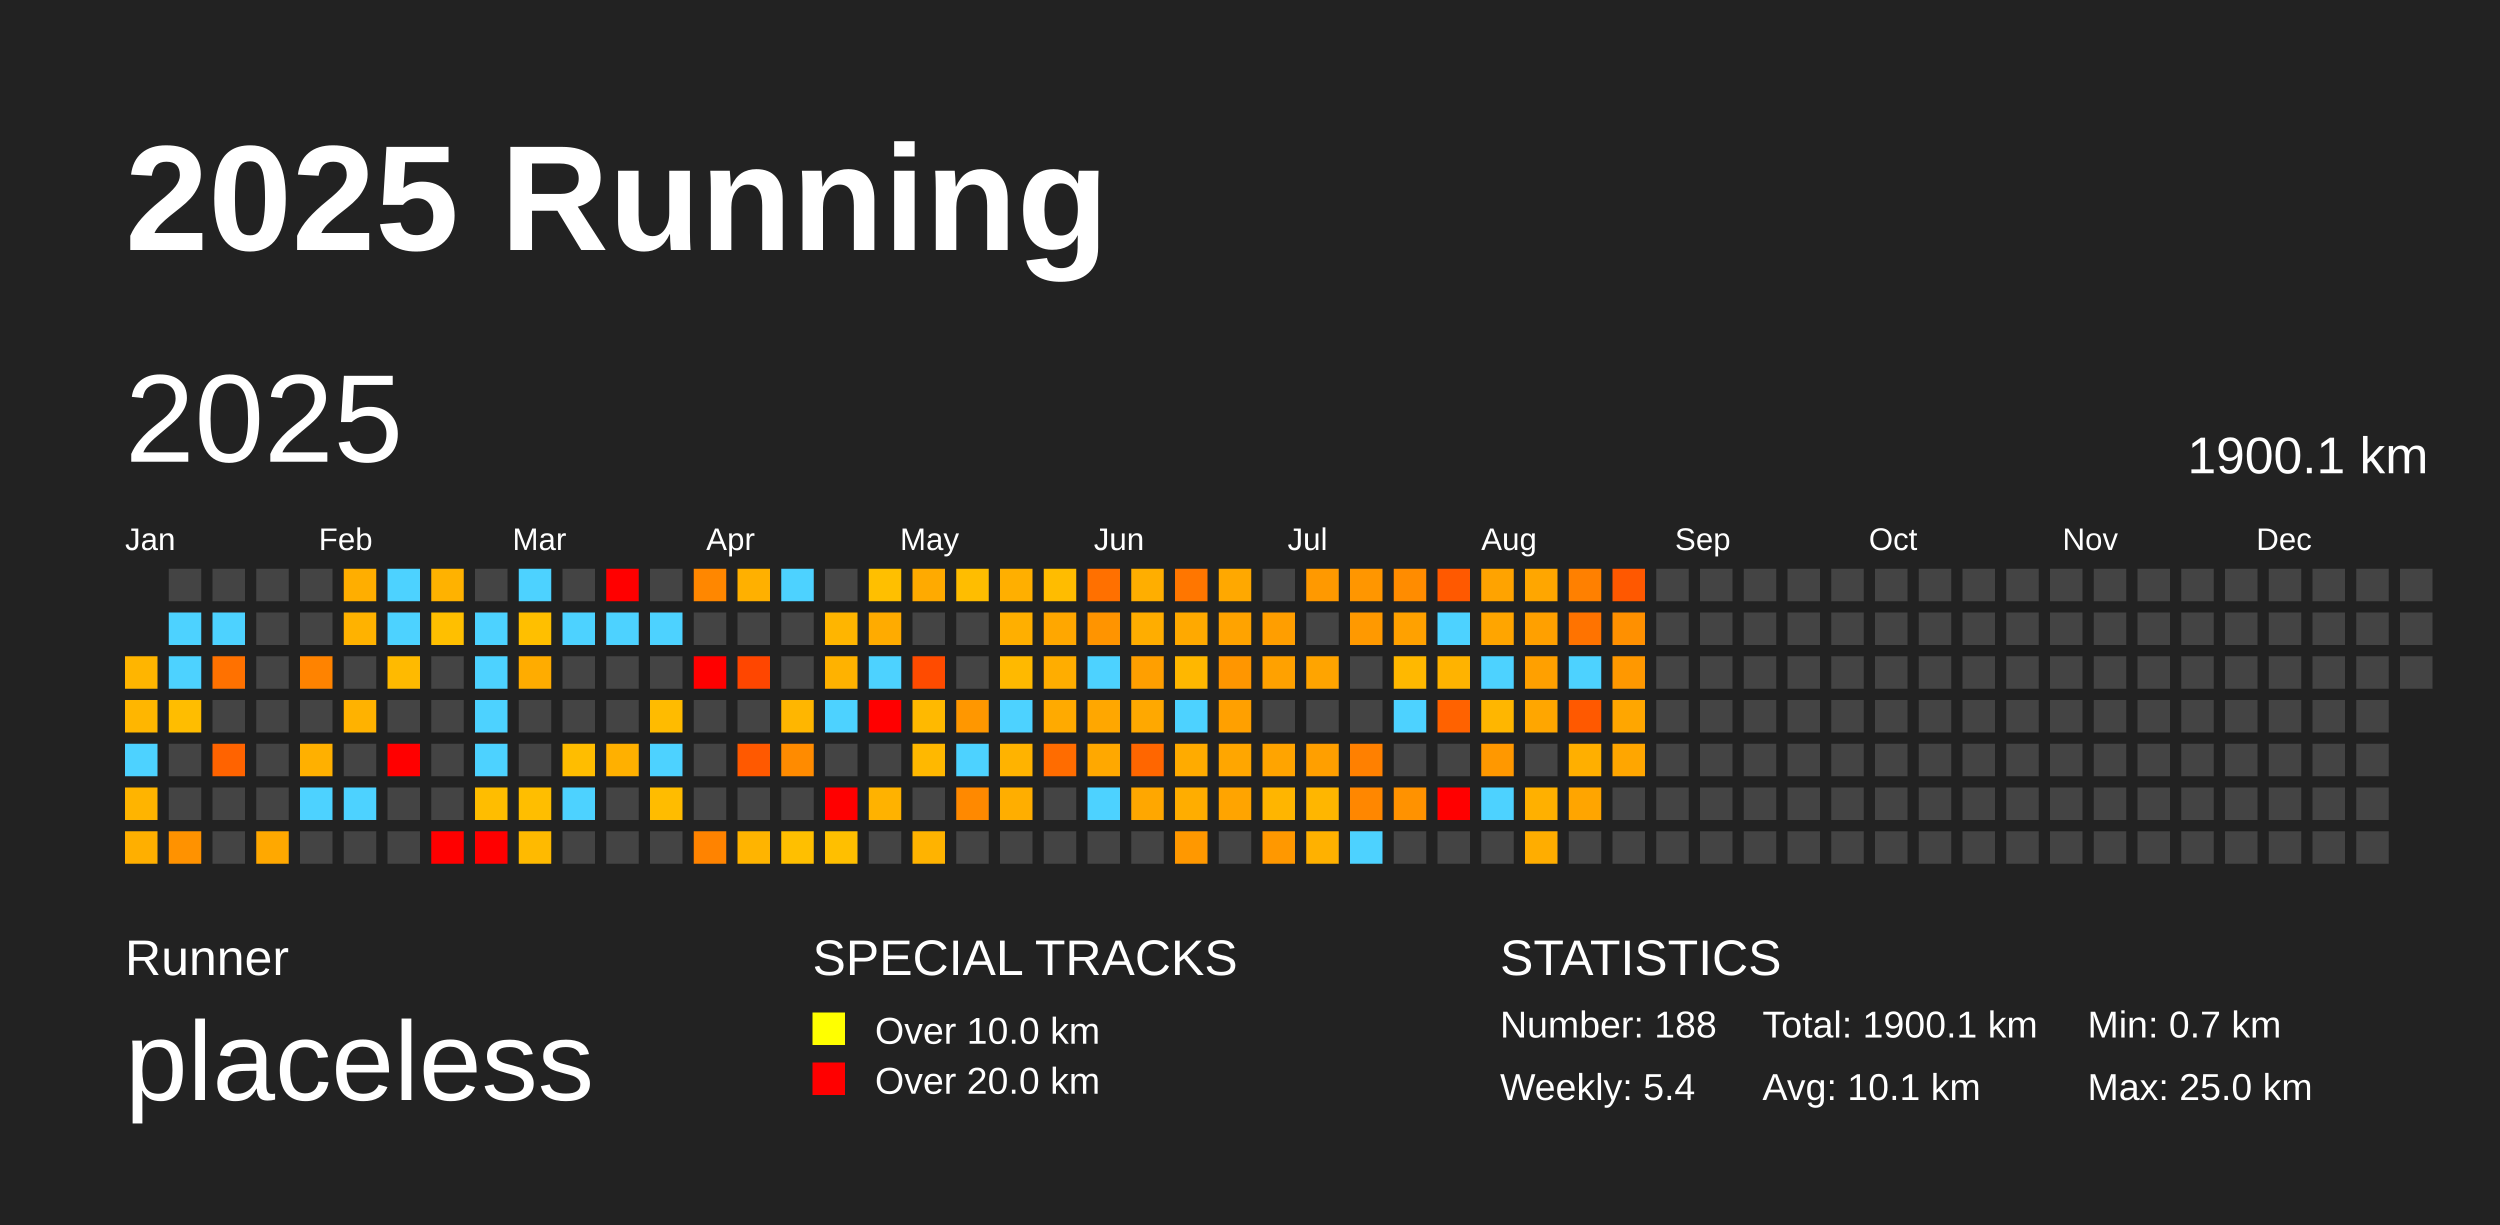
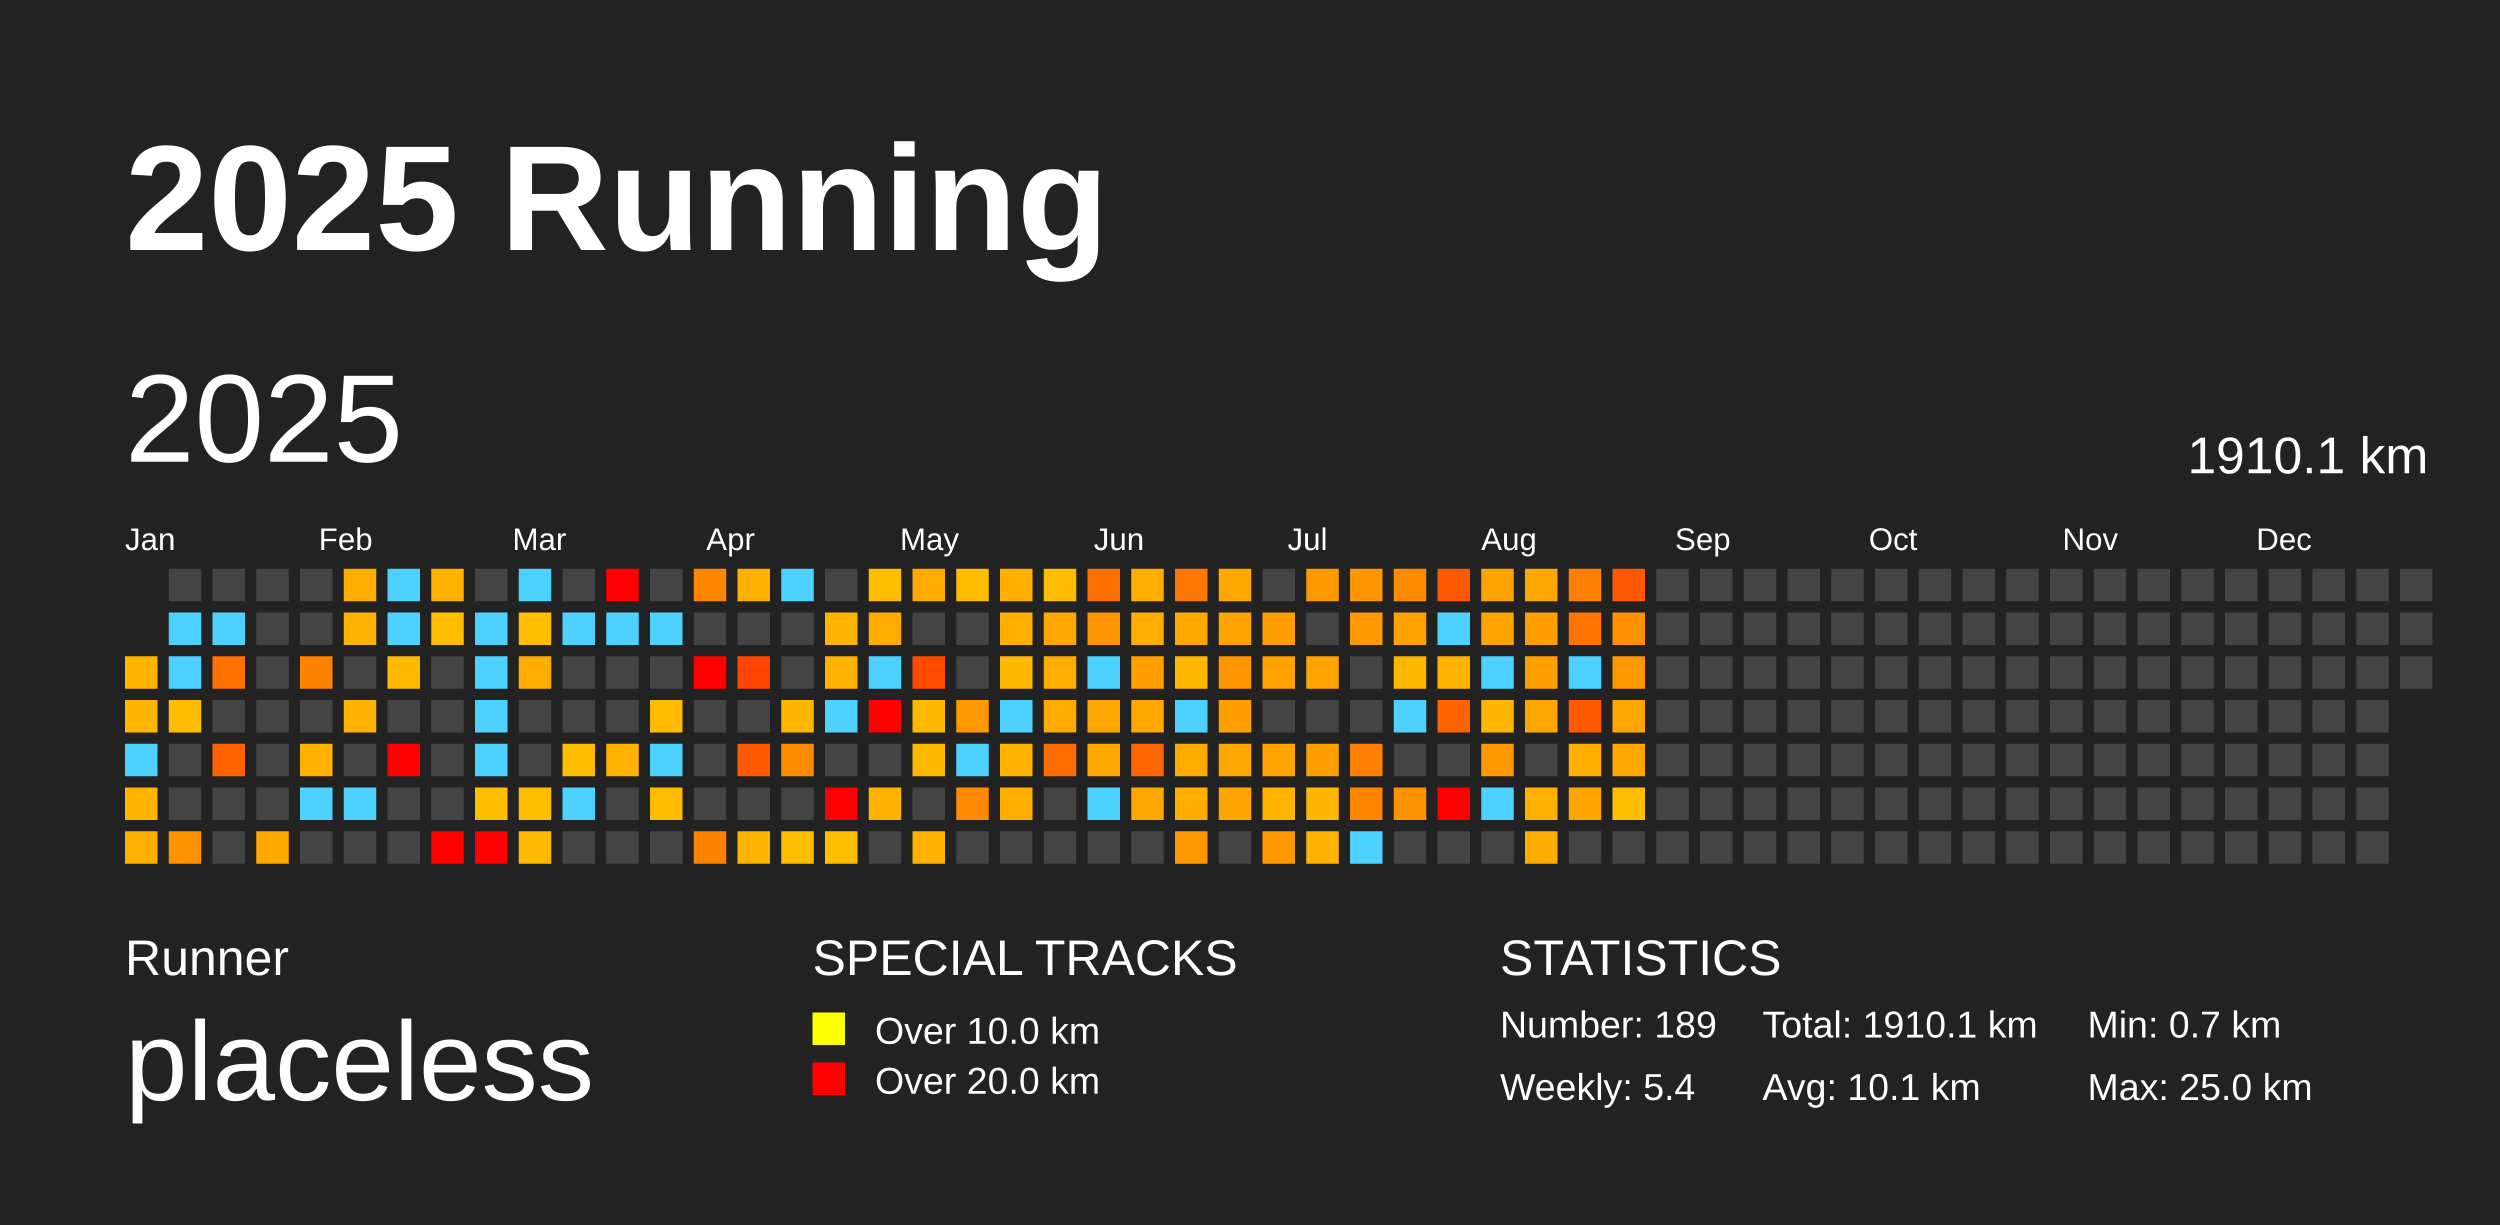
<svg xmlns="http://www.w3.org/2000/svg" baseProfile="full" height="98mm" version="1.1" viewBox="0,0,200,98" width="200mm">
  <defs />
  <rect fill="#222222" height="98" width="200" x="0" y="0" />
  <text fill="#FFFFFF" style="font-size:12px; font-family:Arial; font-weight:bold;" x="10" y="20">2025 Running</text>
  <text fill="#FFFFFF" style="font-size:4px; font-family:Arial" x="10" y="78">Runner</text>
  <text fill="#FFFFFF" style="font-size:9px; font-family:Arial" x="10" y="88">placeless</text>
  <text fill="#FFFFFF" style="font-size:4px; font-family:Arial" x="65" y="78">SPECIAL TRACKS</text>
  <rect fill="yellow" height="2.6" width="2.6" x="65" y="81" />
  <text fill="#FFFFFF" style="font-size:3px; font-family:Arial" x="70" y="83.5">Over 10.0 km</text>
  <rect fill="red" height="2.6" width="2.6" x="65" y="85" />
  <text fill="#FFFFFF" style="font-size:3px; font-family:Arial" x="70" y="87.5">Over 20.0 km</text>
  <text fill="#FFFFFF" style="font-size:4px; font-family:Arial" x="120" y="78">STATISTICS</text>
-   <text fill="#FFFFFF" style="font-size:3px; font-family:Arial" x="120" y="83">Number: 188</text>
+   <text fill="#FFFFFF" style="font-size:3px; font-family:Arial" x="120" y="83">Number: 189</text>
  <text fill="#FFFFFF" style="font-size:3px; font-family:Arial" x="120" y="88">Weekly: 5.4</text>
-   <text fill="#FFFFFF" style="font-size:3px; font-family:Arial" x="141" y="83">Total: 1900.1 km</text>
+   <text fill="#FFFFFF" style="font-size:3px; font-family:Arial" x="141" y="83">Total: 1910.1 km</text>
  <text fill="#FFFFFF" style="font-size:3px; font-family:Arial" x="141" y="88">Avg: 10.1 km</text>
  <text fill="#FFFFFF" style="font-size:3px; font-family:Arial" x="167" y="83">Min: 0.7 km</text>
  <text fill="#FFFFFF" style="font-size:3px; font-family:Arial" x="167" y="88">Max: 25.0 km</text>
  <text dominant-baseline="hanging" fill="#FFFFFF" style="font-size:10.0px; font-family:Arial;" x="10" y="30">2025</text>
-   <text dominant-baseline="hanging" fill="#FFFFFF" style="font-size:4.125px; font-family:Arial;" x="175" y="35">1900.1 km</text>
+   <text dominant-baseline="hanging" fill="#FFFFFF" style="font-size:4.125px; font-family:Arial;" x="175" y="35">1910.1 km</text>
  <text fill="#FFFFFF" style="font-size:2.5px; font-family:Arial" x="10.0" y="44">Jan</text>
  <text fill="#FFFFFF" style="font-size:2.5px; font-family:Arial" x="25.5" y="44">Feb</text>
  <text fill="#FFFFFF" style="font-size:2.5px; font-family:Arial" x="41.0" y="44">Mar</text>
  <text fill="#FFFFFF" style="font-size:2.5px; font-family:Arial" x="56.5" y="44">Apr</text>
  <text fill="#FFFFFF" style="font-size:2.5px; font-family:Arial" x="72.0" y="44">May</text>
  <text fill="#FFFFFF" style="font-size:2.5px; font-family:Arial" x="87.5" y="44">Jun</text>
  <text fill="#FFFFFF" style="font-size:2.5px; font-family:Arial" x="103.0" y="44">Jul</text>
  <text fill="#FFFFFF" style="font-size:2.5px; font-family:Arial" x="118.5" y="44">Aug</text>
  <text fill="#FFFFFF" style="font-size:2.5px; font-family:Arial" x="134.0" y="44">Sep</text>
  <text fill="#FFFFFF" style="font-size:2.5px; font-family:Arial" x="149.5" y="44">Oct</text>
  <text fill="#FFFFFF" style="font-size:2.5px; font-family:Arial" x="165.0" y="44">Nov</text>
  <text fill="#FFFFFF" style="font-size:2.5px; font-family:Arial" x="180.5" y="44">Dec</text>
  <rect fill="#ffb500" height="2.6" width="2.6" x="10.0" y="52.5" />
  <rect fill="#ffb600" height="2.6" width="2.6" x="10.0" y="56.0" />
  <rect fill="#4dd2ff" height="2.6" width="2.6" x="10.0" y="59.5" />
  <rect fill="#ffb400" height="2.6" width="2.6" x="10.0" y="63.0" />
  <rect fill="#ffaf00" height="2.6" width="2.6" x="10.0" y="66.5" />
  <rect fill="#444444" height="2.6" width="2.6" x="13.5" y="45.5" />
  <rect fill="#4dd2ff" height="2.6" width="2.6" x="13.5" y="49.0" />
  <rect fill="#4dd2ff" height="2.6" width="2.6" x="13.5" y="52.5" />
  <rect fill="#ffbd00" height="2.6" width="2.6" x="13.5" y="56.0" />
  <rect fill="#444444" height="2.6" width="2.6" x="13.5" y="59.5" />
  <rect fill="#444444" height="2.6" width="2.6" x="13.5" y="63.0" />
  <rect fill="#ff9200" height="2.6" width="2.6" x="13.5" y="66.5" />
  <rect fill="#444444" height="2.6" width="2.6" x="17.0" y="45.5" />
  <rect fill="#4dd2ff" height="2.6" width="2.6" x="17.0" y="49.0" />
  <rect fill="#ff7100" height="2.6" width="2.6" x="17.0" y="52.5" />
  <rect fill="#444444" height="2.6" width="2.6" x="17.0" y="56.0" />
  <rect fill="#ff6300" height="2.6" width="2.6" x="17.0" y="59.5" />
  <rect fill="#444444" height="2.6" width="2.6" x="17.0" y="63.0" />
  <rect fill="#444444" height="2.6" width="2.6" x="17.0" y="66.5" />
  <rect fill="#444444" height="2.6" width="2.6" x="20.5" y="45.5" />
  <rect fill="#444444" height="2.6" width="2.6" x="20.5" y="49.0" />
  <rect fill="#444444" height="2.6" width="2.6" x="20.5" y="52.5" />
  <rect fill="#444444" height="2.6" width="2.6" x="20.5" y="56.0" />
  <rect fill="#444444" height="2.6" width="2.6" x="20.5" y="59.5" />
  <rect fill="#444444" height="2.6" width="2.6" x="20.5" y="63.0" />
  <rect fill="#ffa800" height="2.6" width="2.6" x="20.5" y="66.5" />
  <rect fill="#444444" height="2.6" width="2.6" x="24.0" y="45.5" />
  <rect fill="#444444" height="2.6" width="2.6" x="24.0" y="49.0" />
  <rect fill="#ff8300" height="2.6" width="2.6" x="24.0" y="52.5" />
  <rect fill="#444444" height="2.6" width="2.6" x="24.0" y="56.0" />
  <rect fill="#ffb000" height="2.6" width="2.6" x="24.0" y="59.5" />
  <rect fill="#4dd2ff" height="2.6" width="2.6" x="24.0" y="63.0" />
  <rect fill="#444444" height="2.6" width="2.6" x="24.0" y="66.5" />
  <rect fill="#ffae00" height="2.6" width="2.6" x="27.5" y="45.5" />
  <rect fill="#ffb200" height="2.6" width="2.6" x="27.5" y="49.0" />
  <rect fill="#444444" height="2.6" width="2.6" x="27.5" y="52.5" />
  <rect fill="#ffb200" height="2.6" width="2.6" x="27.5" y="56.0" />
  <rect fill="#444444" height="2.6" width="2.6" x="27.5" y="59.5" />
  <rect fill="#4dd2ff" height="2.6" width="2.6" x="27.5" y="63.0" />
  <rect fill="#444444" height="2.6" width="2.6" x="27.5" y="66.5" />
  <rect fill="#4dd2ff" height="2.6" width="2.6" x="31.0" y="45.5" />
  <rect fill="#4dd2ff" height="2.6" width="2.6" x="31.0" y="49.0" />
  <rect fill="#ffba00" height="2.6" width="2.6" x="31.0" y="52.5" />
  <rect fill="#444444" height="2.6" width="2.6" x="31.0" y="56.0" />
  <rect fill="red" height="2.6" width="2.6" x="31.0" y="59.5" />
  <rect fill="#444444" height="2.6" width="2.6" x="31.0" y="63.0" />
  <rect fill="#444444" height="2.6" width="2.6" x="31.0" y="66.5" />
  <rect fill="#ffb200" height="2.6" width="2.6" x="34.5" y="45.5" />
  <rect fill="#ffbf00" height="2.6" width="2.6" x="34.5" y="49.0" />
  <rect fill="#444444" height="2.6" width="2.6" x="34.5" y="52.5" />
  <rect fill="#444444" height="2.6" width="2.6" x="34.5" y="56.0" />
  <rect fill="#444444" height="2.6" width="2.6" x="34.5" y="59.5" />
  <rect fill="#444444" height="2.6" width="2.6" x="34.5" y="63.0" />
  <rect fill="red" height="2.6" width="2.6" x="34.5" y="66.5" />
  <rect fill="#444444" height="2.6" width="2.6" x="38.0" y="45.5" />
  <rect fill="#4dd2ff" height="2.6" width="2.6" x="38.0" y="49.0" />
  <rect fill="#4dd2ff" height="2.6" width="2.6" x="38.0" y="52.5" />
  <rect fill="#4dd2ff" height="2.6" width="2.6" x="38.0" y="56.0" />
  <rect fill="#4dd2ff" height="2.6" width="2.6" x="38.0" y="59.5" />
  <rect fill="#ffbd00" height="2.6" width="2.6" x="38.0" y="63.0" />
  <rect fill="red" height="2.6" width="2.6" x="38.0" y="66.5" />
  <rect fill="#4dd2ff" height="2.6" width="2.6" x="41.5" y="45.5" />
  <rect fill="#ffbf00" height="2.6" width="2.6" x="41.5" y="49.0" />
  <rect fill="#ffac00" height="2.6" width="2.6" x="41.5" y="52.5" />
  <rect fill="#444444" height="2.6" width="2.6" x="41.5" y="56.0" />
  <rect fill="#444444" height="2.6" width="2.6" x="41.5" y="59.5" />
  <rect fill="#ffbe00" height="2.6" width="2.6" x="41.5" y="63.0" />
  <rect fill="#ffba00" height="2.6" width="2.6" x="41.5" y="66.5" />
  <rect fill="#444444" height="2.6" width="2.6" x="45.0" y="45.5" />
  <rect fill="#4dd2ff" height="2.6" width="2.6" x="45.0" y="49.0" />
  <rect fill="#444444" height="2.6" width="2.6" x="45.0" y="52.5" />
  <rect fill="#444444" height="2.6" width="2.6" x="45.0" y="56.0" />
  <rect fill="#ffbd00" height="2.6" width="2.6" x="45.0" y="59.5" />
  <rect fill="#4dd2ff" height="2.6" width="2.6" x="45.0" y="63.0" />
  <rect fill="#444444" height="2.6" width="2.6" x="45.0" y="66.5" />
  <rect fill="red" height="2.6" width="2.6" x="48.5" y="45.5" />
  <rect fill="#4dd2ff" height="2.6" width="2.6" x="48.5" y="49.0" />
  <rect fill="#444444" height="2.6" width="2.6" x="48.5" y="52.5" />
  <rect fill="#444444" height="2.6" width="2.6" x="48.5" y="56.0" />
  <rect fill="#ffb000" height="2.6" width="2.6" x="48.5" y="59.5" />
  <rect fill="#444444" height="2.6" width="2.6" x="48.5" y="63.0" />
  <rect fill="#444444" height="2.6" width="2.6" x="48.5" y="66.5" />
  <rect fill="#444444" height="2.6" width="2.6" x="52.0" y="45.5" />
  <rect fill="#4dd2ff" height="2.6" width="2.6" x="52.0" y="49.0" />
  <rect fill="#444444" height="2.6" width="2.6" x="52.0" y="52.5" />
  <rect fill="#ffbb00" height="2.6" width="2.6" x="52.0" y="56.0" />
  <rect fill="#4dd2ff" height="2.6" width="2.6" x="52.0" y="59.5" />
  <rect fill="#ffbc00" height="2.6" width="2.6" x="52.0" y="63.0" />
  <rect fill="#444444" height="2.6" width="2.6" x="52.0" y="66.5" />
  <rect fill="#ff8700" height="2.6" width="2.6" x="55.5" y="45.5" />
  <rect fill="#444444" height="2.6" width="2.6" x="55.5" y="49.0" />
  <rect fill="red" height="2.6" width="2.6" x="55.5" y="52.5" />
  <rect fill="#444444" height="2.6" width="2.6" x="55.5" y="56.0" />
  <rect fill="#444444" height="2.6" width="2.6" x="55.5" y="59.5" />
  <rect fill="#444444" height="2.6" width="2.6" x="55.5" y="63.0" />
  <rect fill="#ff8300" height="2.6" width="2.6" x="55.5" y="66.5" />
  <rect fill="#ffb000" height="2.6" width="2.6" x="59.0" y="45.5" />
  <rect fill="#444444" height="2.6" width="2.6" x="59.0" y="49.0" />
  <rect fill="#ff4600" height="2.6" width="2.6" x="59.0" y="52.5" />
  <rect fill="#444444" height="2.6" width="2.6" x="59.0" y="56.0" />
  <rect fill="#ff5900" height="2.6" width="2.6" x="59.0" y="59.5" />
  <rect fill="#444444" height="2.6" width="2.6" x="59.0" y="63.0" />
  <rect fill="#ffb400" height="2.6" width="2.6" x="59.0" y="66.5" />
  <rect fill="#4dd2ff" height="2.6" width="2.6" x="62.5" y="45.5" />
  <rect fill="#444444" height="2.6" width="2.6" x="62.5" y="49.0" />
  <rect fill="#444444" height="2.6" width="2.6" x="62.5" y="52.5" />
  <rect fill="#ffb600" height="2.6" width="2.6" x="62.5" y="56.0" />
  <rect fill="#ff8b00" height="2.6" width="2.6" x="62.5" y="59.5" />
  <rect fill="#444444" height="2.6" width="2.6" x="62.5" y="63.0" />
  <rect fill="#ffbf00" height="2.6" width="2.6" x="62.5" y="66.5" />
  <rect fill="#444444" height="2.6" width="2.6" x="66.0" y="45.5" />
  <rect fill="#ffb500" height="2.6" width="2.6" x="66.0" y="49.0" />
  <rect fill="#ffb200" height="2.6" width="2.6" x="66.0" y="52.5" />
  <rect fill="#4dd2ff" height="2.6" width="2.6" x="66.0" y="56.0" />
  <rect fill="#444444" height="2.6" width="2.6" x="66.0" y="59.5" />
  <rect fill="red" height="2.6" width="2.6" x="66.0" y="63.0" />
  <rect fill="#ffbf00" height="2.6" width="2.6" x="66.0" y="66.5" />
  <rect fill="#ffbf00" height="2.6" width="2.6" x="69.5" y="45.5" />
  <rect fill="#ffab00" height="2.6" width="2.6" x="69.5" y="49.0" />
  <rect fill="#4dd2ff" height="2.6" width="2.6" x="69.5" y="52.5" />
  <rect fill="red" height="2.6" width="2.6" x="69.5" y="56.0" />
  <rect fill="#444444" height="2.6" width="2.6" x="69.5" y="59.5" />
  <rect fill="#ffb200" height="2.6" width="2.6" x="69.5" y="63.0" />
  <rect fill="#444444" height="2.6" width="2.6" x="69.5" y="66.5" />
  <rect fill="#ffaa00" height="2.6" width="2.6" x="73.0" y="45.5" />
  <rect fill="#444444" height="2.6" width="2.6" x="73.0" y="49.0" />
  <rect fill="#ff4b00" height="2.6" width="2.6" x="73.0" y="52.5" />
  <rect fill="#ffb900" height="2.6" width="2.6" x="73.0" y="56.0" />
  <rect fill="#ffb800" height="2.6" width="2.6" x="73.0" y="59.5" />
  <rect fill="#444444" height="2.6" width="2.6" x="73.0" y="63.0" />
  <rect fill="#ffb300" height="2.6" width="2.6" x="73.0" y="66.5" />
  <rect fill="#ffbd00" height="2.6" width="2.6" x="76.5" y="45.5" />
  <rect fill="#444444" height="2.6" width="2.6" x="76.5" y="49.0" />
  <rect fill="#444444" height="2.6" width="2.6" x="76.5" y="52.5" />
  <rect fill="#ff9700" height="2.6" width="2.6" x="76.5" y="56.0" />
  <rect fill="#4dd2ff" height="2.6" width="2.6" x="76.5" y="59.5" />
  <rect fill="#ff8900" height="2.6" width="2.6" x="76.5" y="63.0" />
  <rect fill="#444444" height="2.6" width="2.6" x="76.5" y="66.5" />
  <rect fill="#ffaf00" height="2.6" width="2.6" x="80.0" y="45.5" />
  <rect fill="#ffaf00" height="2.6" width="2.6" x="80.0" y="49.0" />
  <rect fill="#ffb900" height="2.6" width="2.6" x="80.0" y="52.5" />
  <rect fill="#4dd2ff" height="2.6" width="2.6" x="80.0" y="56.0" />
  <rect fill="#ffb300" height="2.6" width="2.6" x="80.0" y="59.5" />
  <rect fill="#ffae00" height="2.6" width="2.6" x="80.0" y="63.0" />
  <rect fill="#444444" height="2.6" width="2.6" x="80.0" y="66.5" />
  <rect fill="#ffbc00" height="2.6" width="2.6" x="83.5" y="45.5" />
  <rect fill="#ffa700" height="2.6" width="2.6" x="83.5" y="49.0" />
  <rect fill="#ffad00" height="2.6" width="2.6" x="83.5" y="52.5" />
  <rect fill="#ffaa00" height="2.6" width="2.6" x="83.5" y="56.0" />
  <rect fill="#ff6c00" height="2.6" width="2.6" x="83.5" y="59.5" />
  <rect fill="#444444" height="2.6" width="2.6" x="83.5" y="63.0" />
  <rect fill="#444444" height="2.6" width="2.6" x="83.5" y="66.5" />
  <rect fill="#ff7000" height="2.6" width="2.6" x="87.0" y="45.5" />
  <rect fill="#ff9400" height="2.6" width="2.6" x="87.0" y="49.0" />
  <rect fill="#4dd2ff" height="2.6" width="2.6" x="87.0" y="52.5" />
  <rect fill="#ffa700" height="2.6" width="2.6" x="87.0" y="56.0" />
  <rect fill="#ffa800" height="2.6" width="2.6" x="87.0" y="59.5" />
  <rect fill="#4dd2ff" height="2.6" width="2.6" x="87.0" y="63.0" />
  <rect fill="#444444" height="2.6" width="2.6" x="87.0" y="66.5" />
  <rect fill="#ffae00" height="2.6" width="2.6" x="90.5" y="45.5" />
  <rect fill="#ffad00" height="2.6" width="2.6" x="90.5" y="49.0" />
  <rect fill="#ff9f00" height="2.6" width="2.6" x="90.5" y="52.5" />
  <rect fill="#ffa800" height="2.6" width="2.6" x="90.5" y="56.0" />
  <rect fill="#ff6600" height="2.6" width="2.6" x="90.5" y="59.5" />
  <rect fill="#ffa700" height="2.6" width="2.6" x="90.5" y="63.0" />
  <rect fill="#444444" height="2.6" width="2.6" x="90.5" y="66.5" />
  <rect fill="#ff7600" height="2.6" width="2.6" x="94.0" y="45.5" />
  <rect fill="#ffa900" height="2.6" width="2.6" x="94.0" y="49.0" />
  <rect fill="#ffb700" height="2.6" width="2.6" x="94.0" y="52.5" />
  <rect fill="#4dd2ff" height="2.6" width="2.6" x="94.0" y="56.0" />
  <rect fill="#ffab00" height="2.6" width="2.6" x="94.0" y="59.5" />
  <rect fill="#ffad00" height="2.6" width="2.6" x="94.0" y="63.0" />
  <rect fill="#ff9800" height="2.6" width="2.6" x="94.0" y="66.5" />
  <rect fill="#ffa800" height="2.6" width="2.6" x="97.5" y="45.5" />
  <rect fill="#ffa300" height="2.6" width="2.6" x="97.5" y="49.0" />
  <rect fill="#ff9600" height="2.6" width="2.6" x="97.5" y="52.5" />
  <rect fill="#ffa000" height="2.6" width="2.6" x="97.5" y="56.0" />
  <rect fill="#ffa600" height="2.6" width="2.6" x="97.5" y="59.5" />
  <rect fill="#ffa400" height="2.6" width="2.6" x="97.5" y="63.0" />
  <rect fill="#444444" height="2.6" width="2.6" x="97.5" y="66.5" />
  <rect fill="#444444" height="2.6" width="2.6" x="101.0" y="45.5" />
  <rect fill="#ff9e00" height="2.6" width="2.6" x="101.0" y="49.0" />
  <rect fill="#ffa100" height="2.6" width="2.6" x="101.0" y="52.5" />
  <rect fill="#444444" height="2.6" width="2.6" x="101.0" y="56.0" />
  <rect fill="#ffa400" height="2.6" width="2.6" x="101.0" y="59.5" />
  <rect fill="#ffb500" height="2.6" width="2.6" x="101.0" y="63.0" />
  <rect fill="#ff9800" height="2.6" width="2.6" x="101.0" y="66.5" />
  <rect fill="#ff9900" height="2.6" width="2.6" x="104.5" y="45.5" />
  <rect fill="#444444" height="2.6" width="2.6" x="104.5" y="49.0" />
  <rect fill="#ffa400" height="2.6" width="2.6" x="104.5" y="52.5" />
  <rect fill="#444444" height="2.6" width="2.6" x="104.5" y="56.0" />
  <rect fill="#ff9f00" height="2.6" width="2.6" x="104.5" y="59.5" />
  <rect fill="#ffb600" height="2.6" width="2.6" x="104.5" y="63.0" />
  <rect fill="#ffb100" height="2.6" width="2.6" x="104.5" y="66.5" />
  <rect fill="#ff9600" height="2.6" width="2.6" x="108.0" y="45.5" />
  <rect fill="#ff9900" height="2.6" width="2.6" x="108.0" y="49.0" />
  <rect fill="#444444" height="2.6" width="2.6" x="108.0" y="52.5" />
  <rect fill="#444444" height="2.6" width="2.6" x="108.0" y="56.0" />
  <rect fill="#ff8000" height="2.6" width="2.6" x="108.0" y="59.5" />
  <rect fill="#ff8700" height="2.6" width="2.6" x="108.0" y="63.0" />
  <rect fill="#4dd2ff" height="2.6" width="2.6" x="108.0" y="66.5" />
  <rect fill="#ff8c00" height="2.6" width="2.6" x="111.5" y="45.5" />
  <rect fill="#ffa100" height="2.6" width="2.6" x="111.5" y="49.0" />
  <rect fill="#ffb800" height="2.6" width="2.6" x="111.5" y="52.5" />
  <rect fill="#4dd2ff" height="2.6" width="2.6" x="111.5" y="56.0" />
  <rect fill="#444444" height="2.6" width="2.6" x="111.5" y="59.5" />
  <rect fill="#ff9200" height="2.6" width="2.6" x="111.5" y="63.0" />
  <rect fill="#444444" height="2.6" width="2.6" x="111.5" y="66.5" />
  <rect fill="#ff5900" height="2.6" width="2.6" x="115.0" y="45.5" />
  <rect fill="#4dd2ff" height="2.6" width="2.6" x="115.0" y="49.0" />
  <rect fill="#ffb300" height="2.6" width="2.6" x="115.0" y="52.5" />
  <rect fill="#ff6200" height="2.6" width="2.6" x="115.0" y="56.0" />
  <rect fill="#444444" height="2.6" width="2.6" x="115.0" y="59.5" />
  <rect fill="red" height="2.6" width="2.6" x="115.0" y="63.0" />
  <rect fill="#444444" height="2.6" width="2.6" x="115.0" y="66.5" />
  <rect fill="#ffa300" height="2.6" width="2.6" x="118.5" y="45.5" />
  <rect fill="#ffa500" height="2.6" width="2.6" x="118.5" y="49.0" />
  <rect fill="#4dd2ff" height="2.6" width="2.6" x="118.5" y="52.5" />
  <rect fill="#ffb600" height="2.6" width="2.6" x="118.5" y="56.0" />
  <rect fill="#ff9800" height="2.6" width="2.6" x="118.5" y="59.5" />
  <rect fill="#4dd2ff" height="2.6" width="2.6" x="118.5" y="63.0" />
  <rect fill="#444444" height="2.6" width="2.6" x="118.5" y="66.5" />
  <rect fill="#ffa600" height="2.6" width="2.6" x="122.0" y="45.5" />
  <rect fill="#ffa000" height="2.6" width="2.6" x="122.0" y="49.0" />
  <rect fill="#ffa000" height="2.6" width="2.6" x="122.0" y="52.5" />
  <rect fill="#ffa600" height="2.6" width="2.6" x="122.0" y="56.0" />
  <rect fill="#444444" height="2.6" width="2.6" x="122.0" y="59.5" />
  <rect fill="#ffb000" height="2.6" width="2.6" x="122.0" y="63.0" />
  <rect fill="#ffad00" height="2.6" width="2.6" x="122.0" y="66.5" />
  <rect fill="#ff8000" height="2.6" width="2.6" x="125.5" y="45.5" />
  <rect fill="#ff7300" height="2.6" width="2.6" x="125.5" y="49.0" />
  <rect fill="#4dd2ff" height="2.6" width="2.6" x="125.5" y="52.5" />
  <rect fill="#ff5900" height="2.6" width="2.6" x="125.5" y="56.0" />
  <rect fill="#ffaf00" height="2.6" width="2.6" x="125.5" y="59.5" />
  <rect fill="#ffa500" height="2.6" width="2.6" x="125.5" y="63.0" />
  <rect fill="#444444" height="2.6" width="2.6" x="125.5" y="66.5" />
  <rect fill="#ff5800" height="2.6" width="2.6" x="129.0" y="45.5" />
  <rect fill="#ff9000" height="2.6" width="2.6" x="129.0" y="49.0" />
  <rect fill="#ff9800" height="2.6" width="2.6" x="129.0" y="52.5" />
  <rect fill="#ffa600" height="2.6" width="2.6" x="129.0" y="56.0" />
  <rect fill="#ffa600" height="2.6" width="2.6" x="129.0" y="59.5" />
-   <rect fill="#444444" height="2.6" width="2.6" x="129.0" y="63.0" />
+   <rect fill="#ffbf00" height="2.6" width="2.6" x="129.0" y="63.0" />
  <rect fill="#444444" height="2.6" width="2.6" x="129.0" y="66.5" />
  <rect fill="#444444" height="2.6" width="2.6" x="132.5" y="45.5" />
  <rect fill="#444444" height="2.6" width="2.6" x="132.5" y="49.0" />
  <rect fill="#444444" height="2.6" width="2.6" x="132.5" y="52.5" />
  <rect fill="#444444" height="2.6" width="2.6" x="132.5" y="56.0" />
  <rect fill="#444444" height="2.6" width="2.6" x="132.5" y="59.5" />
  <rect fill="#444444" height="2.6" width="2.6" x="132.5" y="63.0" />
  <rect fill="#444444" height="2.6" width="2.6" x="132.5" y="66.5" />
  <rect fill="#444444" height="2.6" width="2.6" x="136.0" y="45.5" />
  <rect fill="#444444" height="2.6" width="2.6" x="136.0" y="49.0" />
  <rect fill="#444444" height="2.6" width="2.6" x="136.0" y="52.5" />
  <rect fill="#444444" height="2.6" width="2.6" x="136.0" y="56.0" />
  <rect fill="#444444" height="2.6" width="2.6" x="136.0" y="59.5" />
  <rect fill="#444444" height="2.6" width="2.6" x="136.0" y="63.0" />
  <rect fill="#444444" height="2.6" width="2.6" x="136.0" y="66.5" />
  <rect fill="#444444" height="2.6" width="2.6" x="139.5" y="45.5" />
  <rect fill="#444444" height="2.6" width="2.6" x="139.5" y="49.0" />
  <rect fill="#444444" height="2.6" width="2.6" x="139.5" y="52.5" />
  <rect fill="#444444" height="2.6" width="2.6" x="139.5" y="56.0" />
  <rect fill="#444444" height="2.6" width="2.6" x="139.5" y="59.5" />
  <rect fill="#444444" height="2.6" width="2.6" x="139.5" y="63.0" />
  <rect fill="#444444" height="2.6" width="2.6" x="139.5" y="66.5" />
  <rect fill="#444444" height="2.6" width="2.6" x="143.0" y="45.5" />
  <rect fill="#444444" height="2.6" width="2.6" x="143.0" y="49.0" />
  <rect fill="#444444" height="2.6" width="2.6" x="143.0" y="52.5" />
  <rect fill="#444444" height="2.6" width="2.6" x="143.0" y="56.0" />
  <rect fill="#444444" height="2.6" width="2.6" x="143.0" y="59.5" />
  <rect fill="#444444" height="2.6" width="2.6" x="143.0" y="63.0" />
  <rect fill="#444444" height="2.6" width="2.6" x="143.0" y="66.5" />
  <rect fill="#444444" height="2.6" width="2.6" x="146.5" y="45.5" />
  <rect fill="#444444" height="2.6" width="2.6" x="146.5" y="49.0" />
  <rect fill="#444444" height="2.6" width="2.6" x="146.5" y="52.5" />
  <rect fill="#444444" height="2.6" width="2.6" x="146.5" y="56.0" />
  <rect fill="#444444" height="2.6" width="2.6" x="146.5" y="59.5" />
  <rect fill="#444444" height="2.6" width="2.6" x="146.5" y="63.0" />
  <rect fill="#444444" height="2.6" width="2.6" x="146.5" y="66.5" />
  <rect fill="#444444" height="2.6" width="2.6" x="150.0" y="45.5" />
  <rect fill="#444444" height="2.6" width="2.6" x="150.0" y="49.0" />
  <rect fill="#444444" height="2.6" width="2.6" x="150.0" y="52.5" />
  <rect fill="#444444" height="2.6" width="2.6" x="150.0" y="56.0" />
  <rect fill="#444444" height="2.6" width="2.6" x="150.0" y="59.5" />
  <rect fill="#444444" height="2.6" width="2.6" x="150.0" y="63.0" />
  <rect fill="#444444" height="2.6" width="2.6" x="150.0" y="66.5" />
  <rect fill="#444444" height="2.6" width="2.6" x="153.5" y="45.5" />
  <rect fill="#444444" height="2.6" width="2.6" x="153.5" y="49.0" />
  <rect fill="#444444" height="2.6" width="2.6" x="153.5" y="52.5" />
  <rect fill="#444444" height="2.6" width="2.6" x="153.5" y="56.0" />
  <rect fill="#444444" height="2.6" width="2.6" x="153.5" y="59.5" />
  <rect fill="#444444" height="2.6" width="2.6" x="153.5" y="63.0" />
  <rect fill="#444444" height="2.6" width="2.6" x="153.5" y="66.5" />
  <rect fill="#444444" height="2.6" width="2.6" x="157.0" y="45.5" />
  <rect fill="#444444" height="2.6" width="2.6" x="157.0" y="49.0" />
  <rect fill="#444444" height="2.6" width="2.6" x="157.0" y="52.5" />
  <rect fill="#444444" height="2.6" width="2.6" x="157.0" y="56.0" />
  <rect fill="#444444" height="2.6" width="2.6" x="157.0" y="59.5" />
  <rect fill="#444444" height="2.6" width="2.6" x="157.0" y="63.0" />
  <rect fill="#444444" height="2.6" width="2.6" x="157.0" y="66.5" />
  <rect fill="#444444" height="2.6" width="2.6" x="160.5" y="45.5" />
  <rect fill="#444444" height="2.6" width="2.6" x="160.5" y="49.0" />
  <rect fill="#444444" height="2.6" width="2.6" x="160.5" y="52.5" />
  <rect fill="#444444" height="2.6" width="2.6" x="160.5" y="56.0" />
  <rect fill="#444444" height="2.6" width="2.6" x="160.5" y="59.5" />
  <rect fill="#444444" height="2.6" width="2.6" x="160.5" y="63.0" />
  <rect fill="#444444" height="2.6" width="2.6" x="160.5" y="66.5" />
  <rect fill="#444444" height="2.6" width="2.6" x="164.0" y="45.5" />
  <rect fill="#444444" height="2.6" width="2.6" x="164.0" y="49.0" />
  <rect fill="#444444" height="2.6" width="2.6" x="164.0" y="52.5" />
  <rect fill="#444444" height="2.6" width="2.6" x="164.0" y="56.0" />
  <rect fill="#444444" height="2.6" width="2.6" x="164.0" y="59.5" />
  <rect fill="#444444" height="2.6" width="2.6" x="164.0" y="63.0" />
  <rect fill="#444444" height="2.6" width="2.6" x="164.0" y="66.5" />
  <rect fill="#444444" height="2.6" width="2.6" x="167.5" y="45.5" />
  <rect fill="#444444" height="2.6" width="2.6" x="167.5" y="49.0" />
  <rect fill="#444444" height="2.6" width="2.6" x="167.5" y="52.5" />
  <rect fill="#444444" height="2.6" width="2.6" x="167.5" y="56.0" />
  <rect fill="#444444" height="2.6" width="2.6" x="167.5" y="59.5" />
  <rect fill="#444444" height="2.6" width="2.6" x="167.5" y="63.0" />
  <rect fill="#444444" height="2.6" width="2.6" x="167.5" y="66.5" />
  <rect fill="#444444" height="2.6" width="2.6" x="171.0" y="45.5" />
  <rect fill="#444444" height="2.6" width="2.6" x="171.0" y="49.0" />
  <rect fill="#444444" height="2.6" width="2.6" x="171.0" y="52.5" />
  <rect fill="#444444" height="2.6" width="2.6" x="171.0" y="56.0" />
  <rect fill="#444444" height="2.6" width="2.6" x="171.0" y="59.5" />
  <rect fill="#444444" height="2.6" width="2.6" x="171.0" y="63.0" />
  <rect fill="#444444" height="2.6" width="2.6" x="171.0" y="66.5" />
  <rect fill="#444444" height="2.6" width="2.6" x="174.5" y="45.5" />
  <rect fill="#444444" height="2.6" width="2.6" x="174.5" y="49.0" />
  <rect fill="#444444" height="2.6" width="2.6" x="174.5" y="52.5" />
  <rect fill="#444444" height="2.6" width="2.6" x="174.5" y="56.0" />
  <rect fill="#444444" height="2.6" width="2.6" x="174.5" y="59.5" />
  <rect fill="#444444" height="2.6" width="2.6" x="174.5" y="63.0" />
  <rect fill="#444444" height="2.6" width="2.6" x="174.5" y="66.5" />
  <rect fill="#444444" height="2.6" width="2.6" x="178.0" y="45.5" />
  <rect fill="#444444" height="2.6" width="2.6" x="178.0" y="49.0" />
  <rect fill="#444444" height="2.6" width="2.6" x="178.0" y="52.5" />
  <rect fill="#444444" height="2.6" width="2.6" x="178.0" y="56.0" />
  <rect fill="#444444" height="2.6" width="2.6" x="178.0" y="59.5" />
  <rect fill="#444444" height="2.6" width="2.6" x="178.0" y="63.0" />
  <rect fill="#444444" height="2.6" width="2.6" x="178.0" y="66.5" />
  <rect fill="#444444" height="2.6" width="2.6" x="181.5" y="45.5" />
  <rect fill="#444444" height="2.6" width="2.6" x="181.5" y="49.0" />
  <rect fill="#444444" height="2.6" width="2.6" x="181.5" y="52.5" />
  <rect fill="#444444" height="2.6" width="2.6" x="181.5" y="56.0" />
  <rect fill="#444444" height="2.6" width="2.6" x="181.5" y="59.5" />
  <rect fill="#444444" height="2.6" width="2.6" x="181.5" y="63.0" />
  <rect fill="#444444" height="2.6" width="2.6" x="181.5" y="66.5" />
  <rect fill="#444444" height="2.6" width="2.6" x="185.0" y="45.5" />
  <rect fill="#444444" height="2.6" width="2.6" x="185.0" y="49.0" />
  <rect fill="#444444" height="2.6" width="2.6" x="185.0" y="52.5" />
  <rect fill="#444444" height="2.6" width="2.6" x="185.0" y="56.0" />
  <rect fill="#444444" height="2.6" width="2.6" x="185.0" y="59.5" />
  <rect fill="#444444" height="2.6" width="2.6" x="185.0" y="63.0" />
  <rect fill="#444444" height="2.6" width="2.6" x="185.0" y="66.5" />
  <rect fill="#444444" height="2.6" width="2.6" x="188.5" y="45.5" />
  <rect fill="#444444" height="2.6" width="2.6" x="188.5" y="49.0" />
  <rect fill="#444444" height="2.6" width="2.6" x="188.5" y="52.5" />
  <rect fill="#444444" height="2.6" width="2.6" x="188.5" y="56.0" />
  <rect fill="#444444" height="2.6" width="2.6" x="188.5" y="59.5" />
  <rect fill="#444444" height="2.6" width="2.6" x="188.5" y="63.0" />
  <rect fill="#444444" height="2.6" width="2.6" x="188.5" y="66.5" />
  <rect fill="#444444" height="2.6" width="2.6" x="192.0" y="45.5" />
  <rect fill="#444444" height="2.6" width="2.6" x="192.0" y="49.0" />
  <rect fill="#444444" height="2.6" width="2.6" x="192.0" y="52.5" />
</svg>
